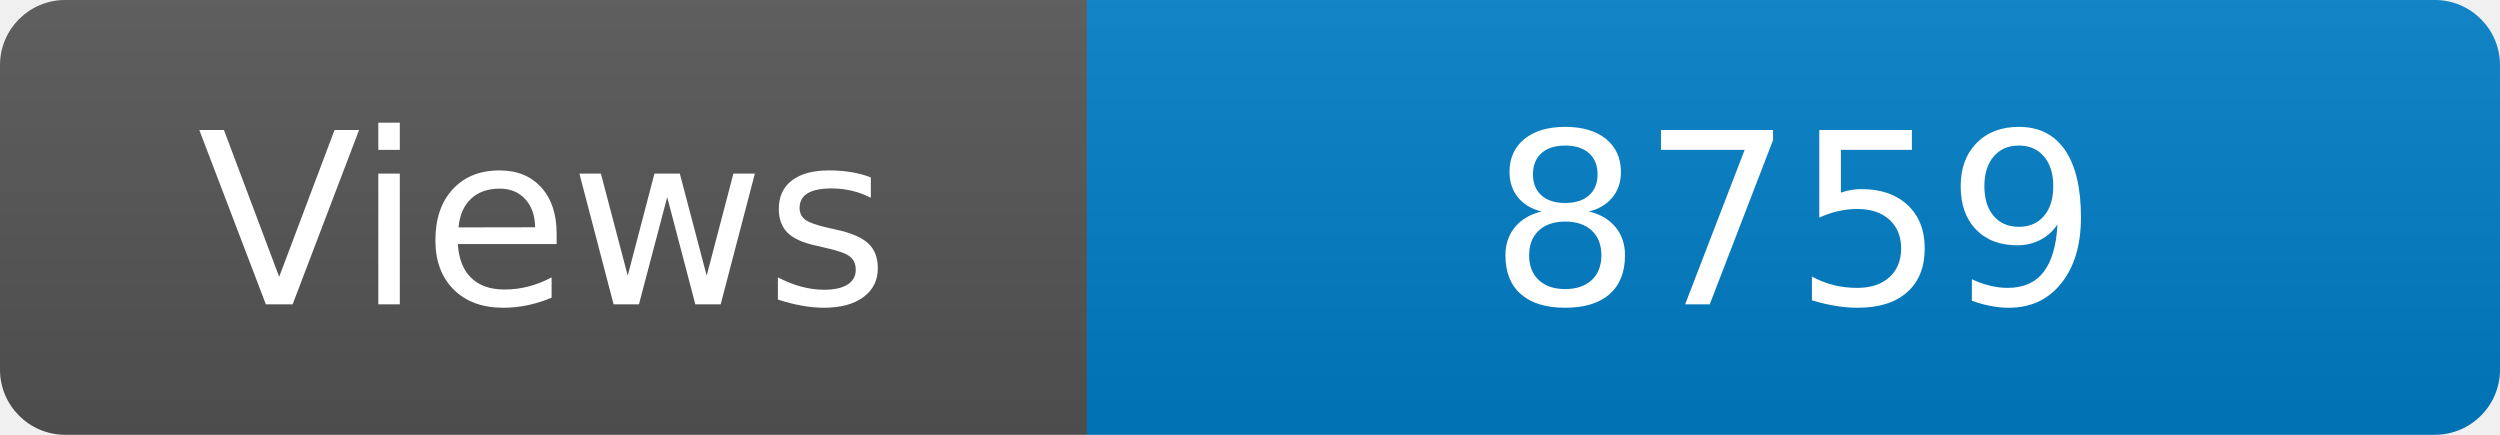
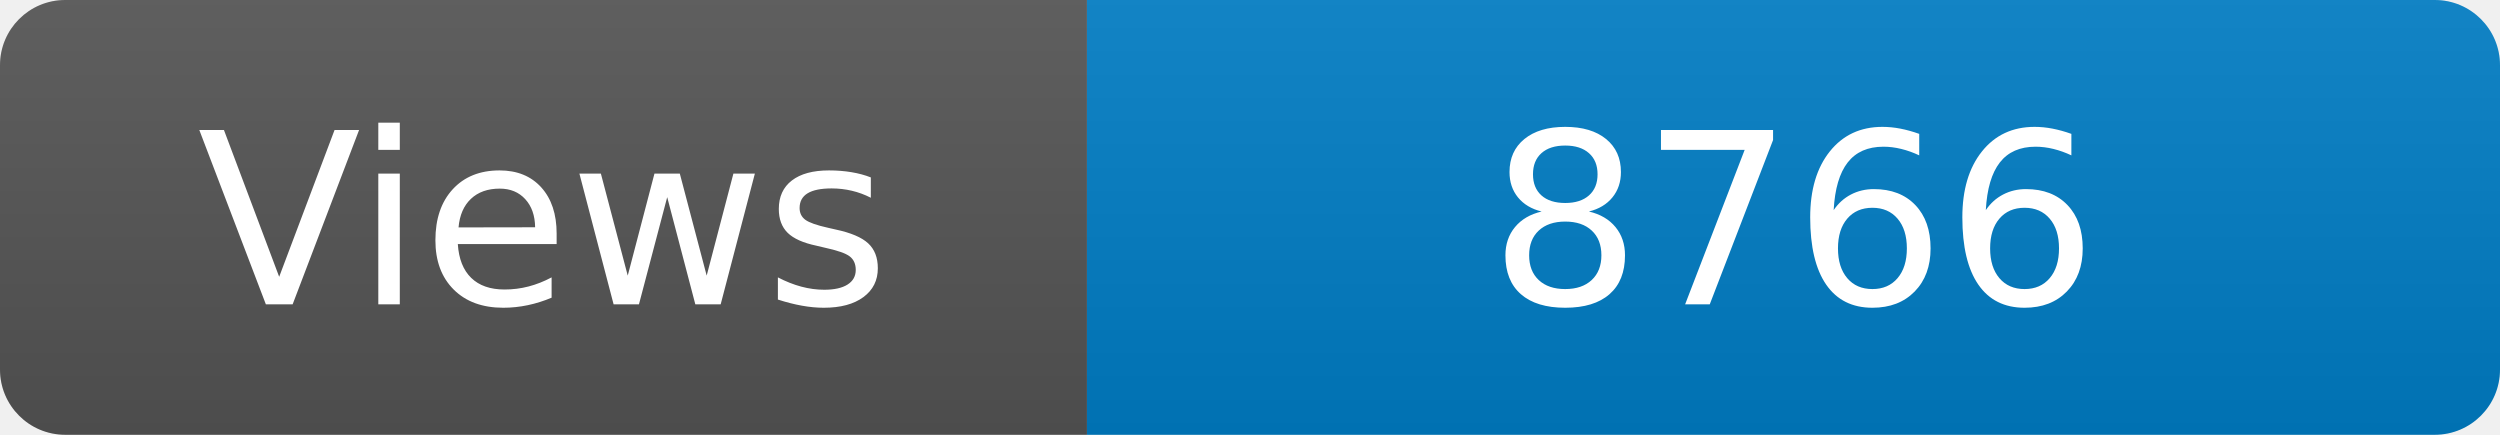
<svg xmlns="http://www.w3.org/2000/svg" width="115" height="20" role="img" aria-label="Maintained?: yes">
  <linearGradient id="s" x2="0" y2="100%">
    <stop offset="0" stop-color="#bbb" stop-opacity=".1" />
    <stop offset="1" stop-opacity=".1" />
  </linearGradient>
  <clipPath id="r">
    <rect width="115" height="20" rx="3" fill="#fff" />
  </clipPath>
  <g clip-path="url(#r)">
    <rect width="50" height="20" fill="#555" />
    <rect x="50" width="160" height="20" fill="#007ec6" />
    <rect width="115" height="20" fill="url(#s)" />
  </g>
  <g fill="#fff" text-anchor="middle" font-family="Verdana,Geneva,DejaVu Sans,sans-serif" font-size="110">
    <text x="250" y="140" transform="scale(.1)" fill="#fff">Views</text>
-     <text x="825" y="140" transform="scale(.1)" fill="#fff">8759</text>
+     <text x="825" y="140" transform="scale(.1)" fill="#fff">8766</text>
  </g>
</svg>
